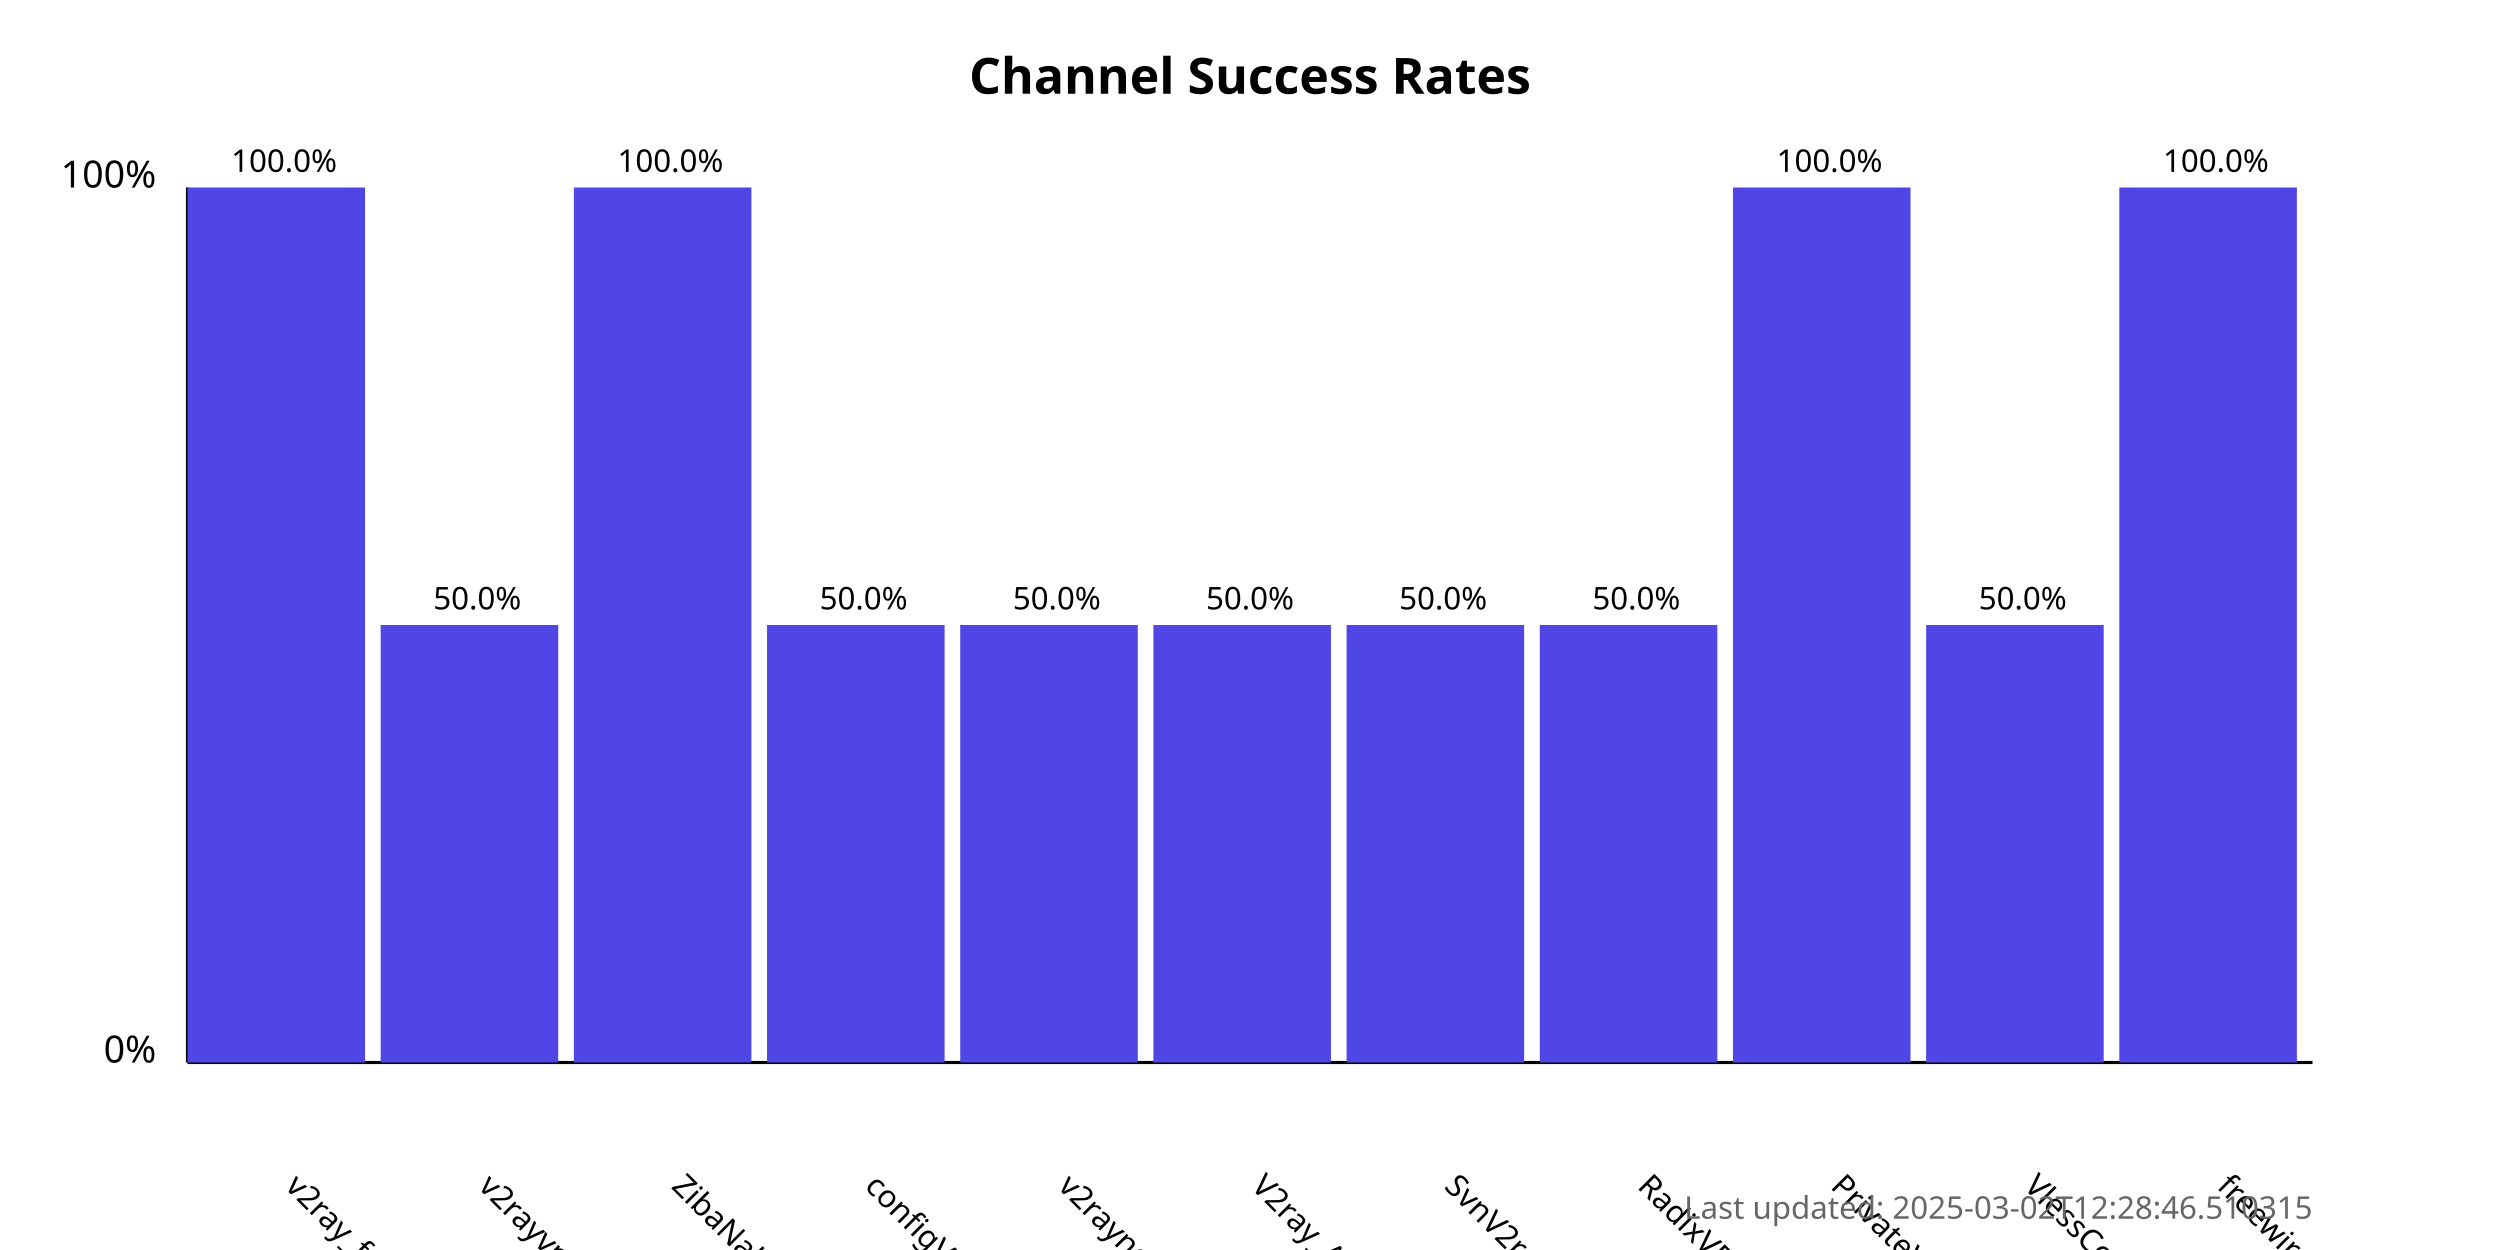
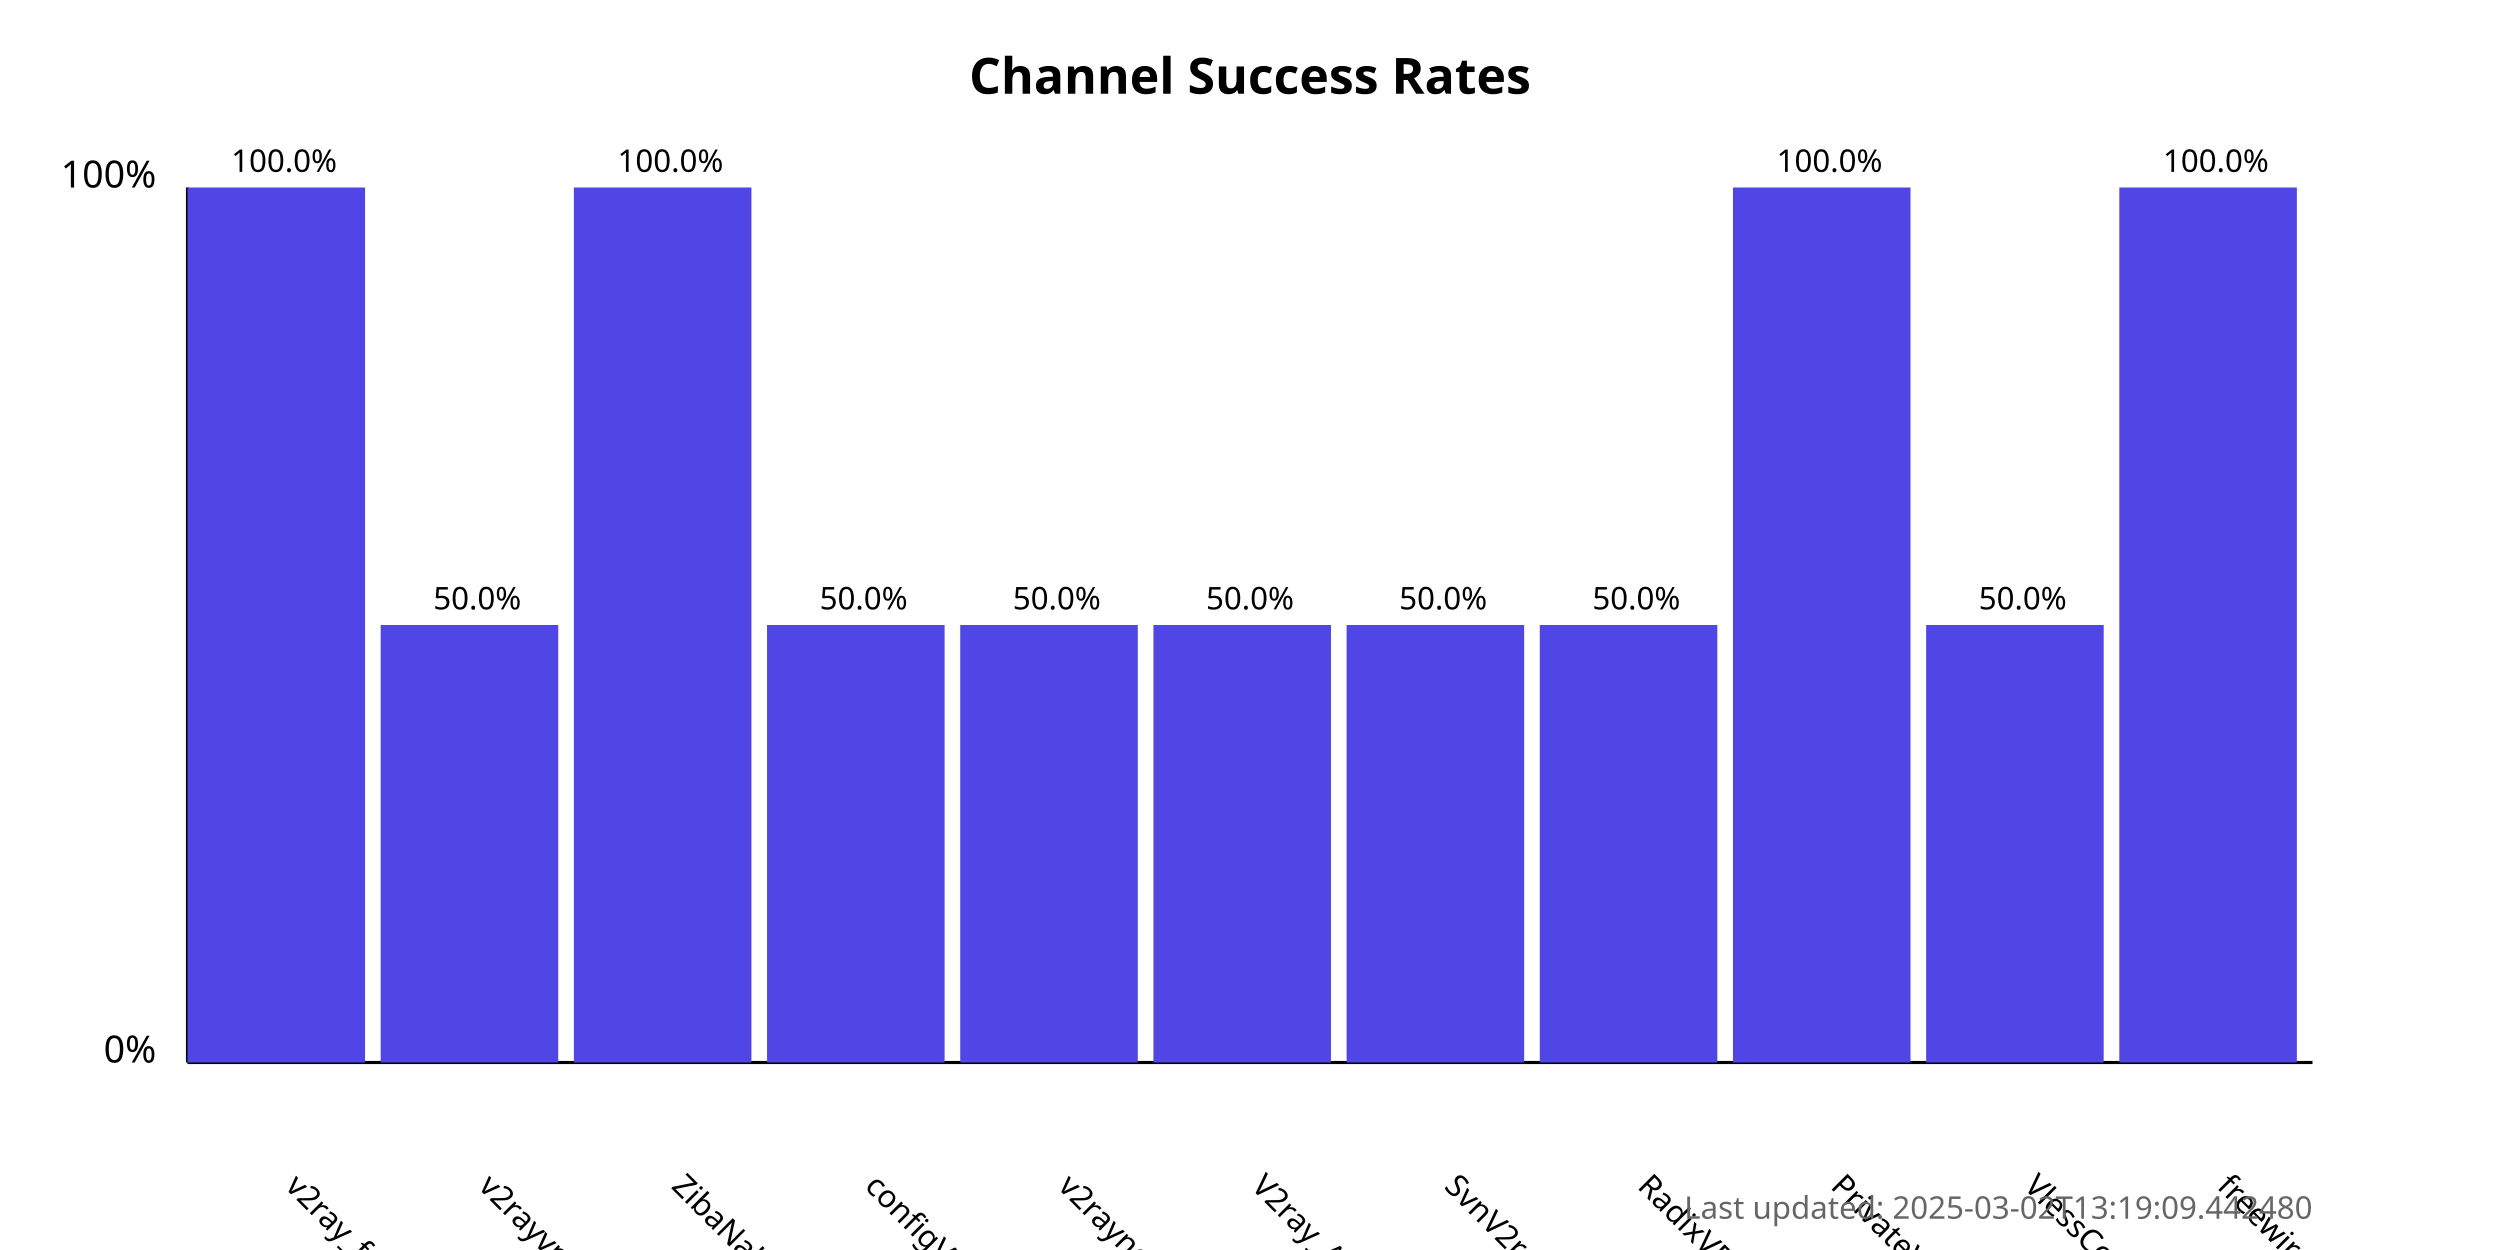
<svg xmlns="http://www.w3.org/2000/svg" width="800" height="400">
  <style>
            .chart-title { font: bold 16px sans-serif; }
            .axis-label { font: 12px sans-serif; }
            .tick-label { font: 10px sans-serif; }
            .bar { fill: #4f46e5; }
            .bar:hover { fill: #6366f1; }
            .timestamp { font: 10px sans-serif; fill: #666; }
        </style>
  <text x="400.0" y="30" text-anchor="middle" class="chart-title">
            Channel Success Rates
        </text>
  <line x1="60" y1="340" x2="60" y2="60" stroke="black" stroke-width="1" />
  <line x1="60" y1="340" x2="740" y2="340" stroke="black" stroke-width="1" />
  <text x="50" y="340" text-anchor="end" class="axis-label">0%</text>
  <text x="50" y="60" text-anchor="end" class="axis-label">100%</text>
  <g>
    <rect x="60" y="60.0" width="56.818" height="280.0" class="bar" />
    <text x="90.909" y="380" transform="rotate(45, 90.90909, 380)" text-anchor="start" class="tick-label">
                v2ray_free_conf
            </text>
    <text x="90.909" y="55.0" text-anchor="middle" class="tick-label">
                100.0%
            </text>
  </g>
  <g>
    <rect x="121.818" y="200.0" width="56.818" height="140.0" class="bar" />
    <text x="152.727" y="380" transform="rotate(45, 152.7273, 380)" text-anchor="start" class="tick-label">
                v2rayvpno
            </text>
    <text x="152.727" y="195.0" text-anchor="middle" class="tick-label">
                50.0%
            </text>
  </g>
  <g>
    <rect x="183.636" y="60.0" width="56.818" height="280.0" class="bar" />
    <text x="214.545" y="380" transform="rotate(45, 214.5455, 380)" text-anchor="start" class="tick-label">
                ZibaNabz
            </text>
    <text x="214.545" y="55.0" text-anchor="middle" class="tick-label">
                100.0%
            </text>
  </g>
  <g>
    <rect x="245.455" y="200.0" width="56.818" height="140.0" class="bar" />
    <text x="276.364" y="380" transform="rotate(45, 276.3636, 380)" text-anchor="start" class="tick-label">
                configV2rayForFree
            </text>
    <text x="276.364" y="195.0" text-anchor="middle" class="tick-label">
                50.0%
            </text>
  </g>
  <g>
    <rect x="307.273" y="200.0" width="56.818" height="140.0" class="bar" />
    <text x="338.182" y="380" transform="rotate(45, 338.1818, 380)" text-anchor="start" class="tick-label">
                v2rayngvpn
            </text>
    <text x="338.182" y="195.0" text-anchor="middle" class="tick-label">
                50.0%
            </text>
  </g>
  <g>
    <rect x="369.091" y="200.0" width="56.818" height="140.0" class="bar" />
    <text x="400.0" y="380" transform="rotate(45, 400.0, 380)" text-anchor="start" class="tick-label">
                V2ray_Alpha
            </text>
    <text x="400.0" y="195.0" text-anchor="middle" class="tick-label">
                50.0%
            </text>
  </g>
  <g>
    <rect x="430.909" y="200.0" width="56.818" height="140.0" class="bar" />
    <text x="461.818" y="380" transform="rotate(45, 461.8182, 380)" text-anchor="start" class="tick-label">
                SvnV2ray
            </text>
    <text x="461.818" y="195.0" text-anchor="middle" class="tick-label">
                50.0%
            </text>
  </g>
  <g>
    <rect x="492.727" y="200.0" width="56.818" height="140.0" class="bar" />
    <text x="523.636" y="380" transform="rotate(45, 523.6364, 380)" text-anchor="start" class="tick-label">
                RadixVPN
            </text>
    <text x="523.636" y="195.0" text-anchor="middle" class="tick-label">
                50.0%
            </text>
  </g>
  <g>
    <rect x="554.545" y="60.0" width="56.818" height="280.0" class="bar" />
    <text x="585.455" y="380" transform="rotate(45, 585.4545, 380)" text-anchor="start" class="tick-label">
                PrivateVPNs
            </text>
    <text x="585.455" y="55.0" text-anchor="middle" class="tick-label">
                100.0%
            </text>
  </g>
  <g>
    <rect x="616.364" y="200.0" width="56.818" height="140.0" class="bar" />
    <text x="647.273" y="380" transform="rotate(45, 647.2727, 380)" text-anchor="start" class="tick-label">
                VlessConfig
            </text>
    <text x="647.273" y="195.0" text-anchor="middle" class="tick-label">
                50.0%
            </text>
  </g>
  <g>
    <rect x="678.182" y="60.0" width="56.818" height="280.0" class="bar" />
    <text x="709.091" y="380" transform="rotate(45, 709.0909, 380)" text-anchor="start" class="tick-label">
                freewireguard
            </text>
    <text x="709.091" y="55.0" text-anchor="middle" class="tick-label">
                100.0%
            </text>
  </g>
  <text x="740" y="390" text-anchor="end" class="timestamp">
-             Last updated: 2025-03-02T12:28:46.510315
+             Last updated: 2025-03-02T13:19:09.442480
        </text>
</svg>
